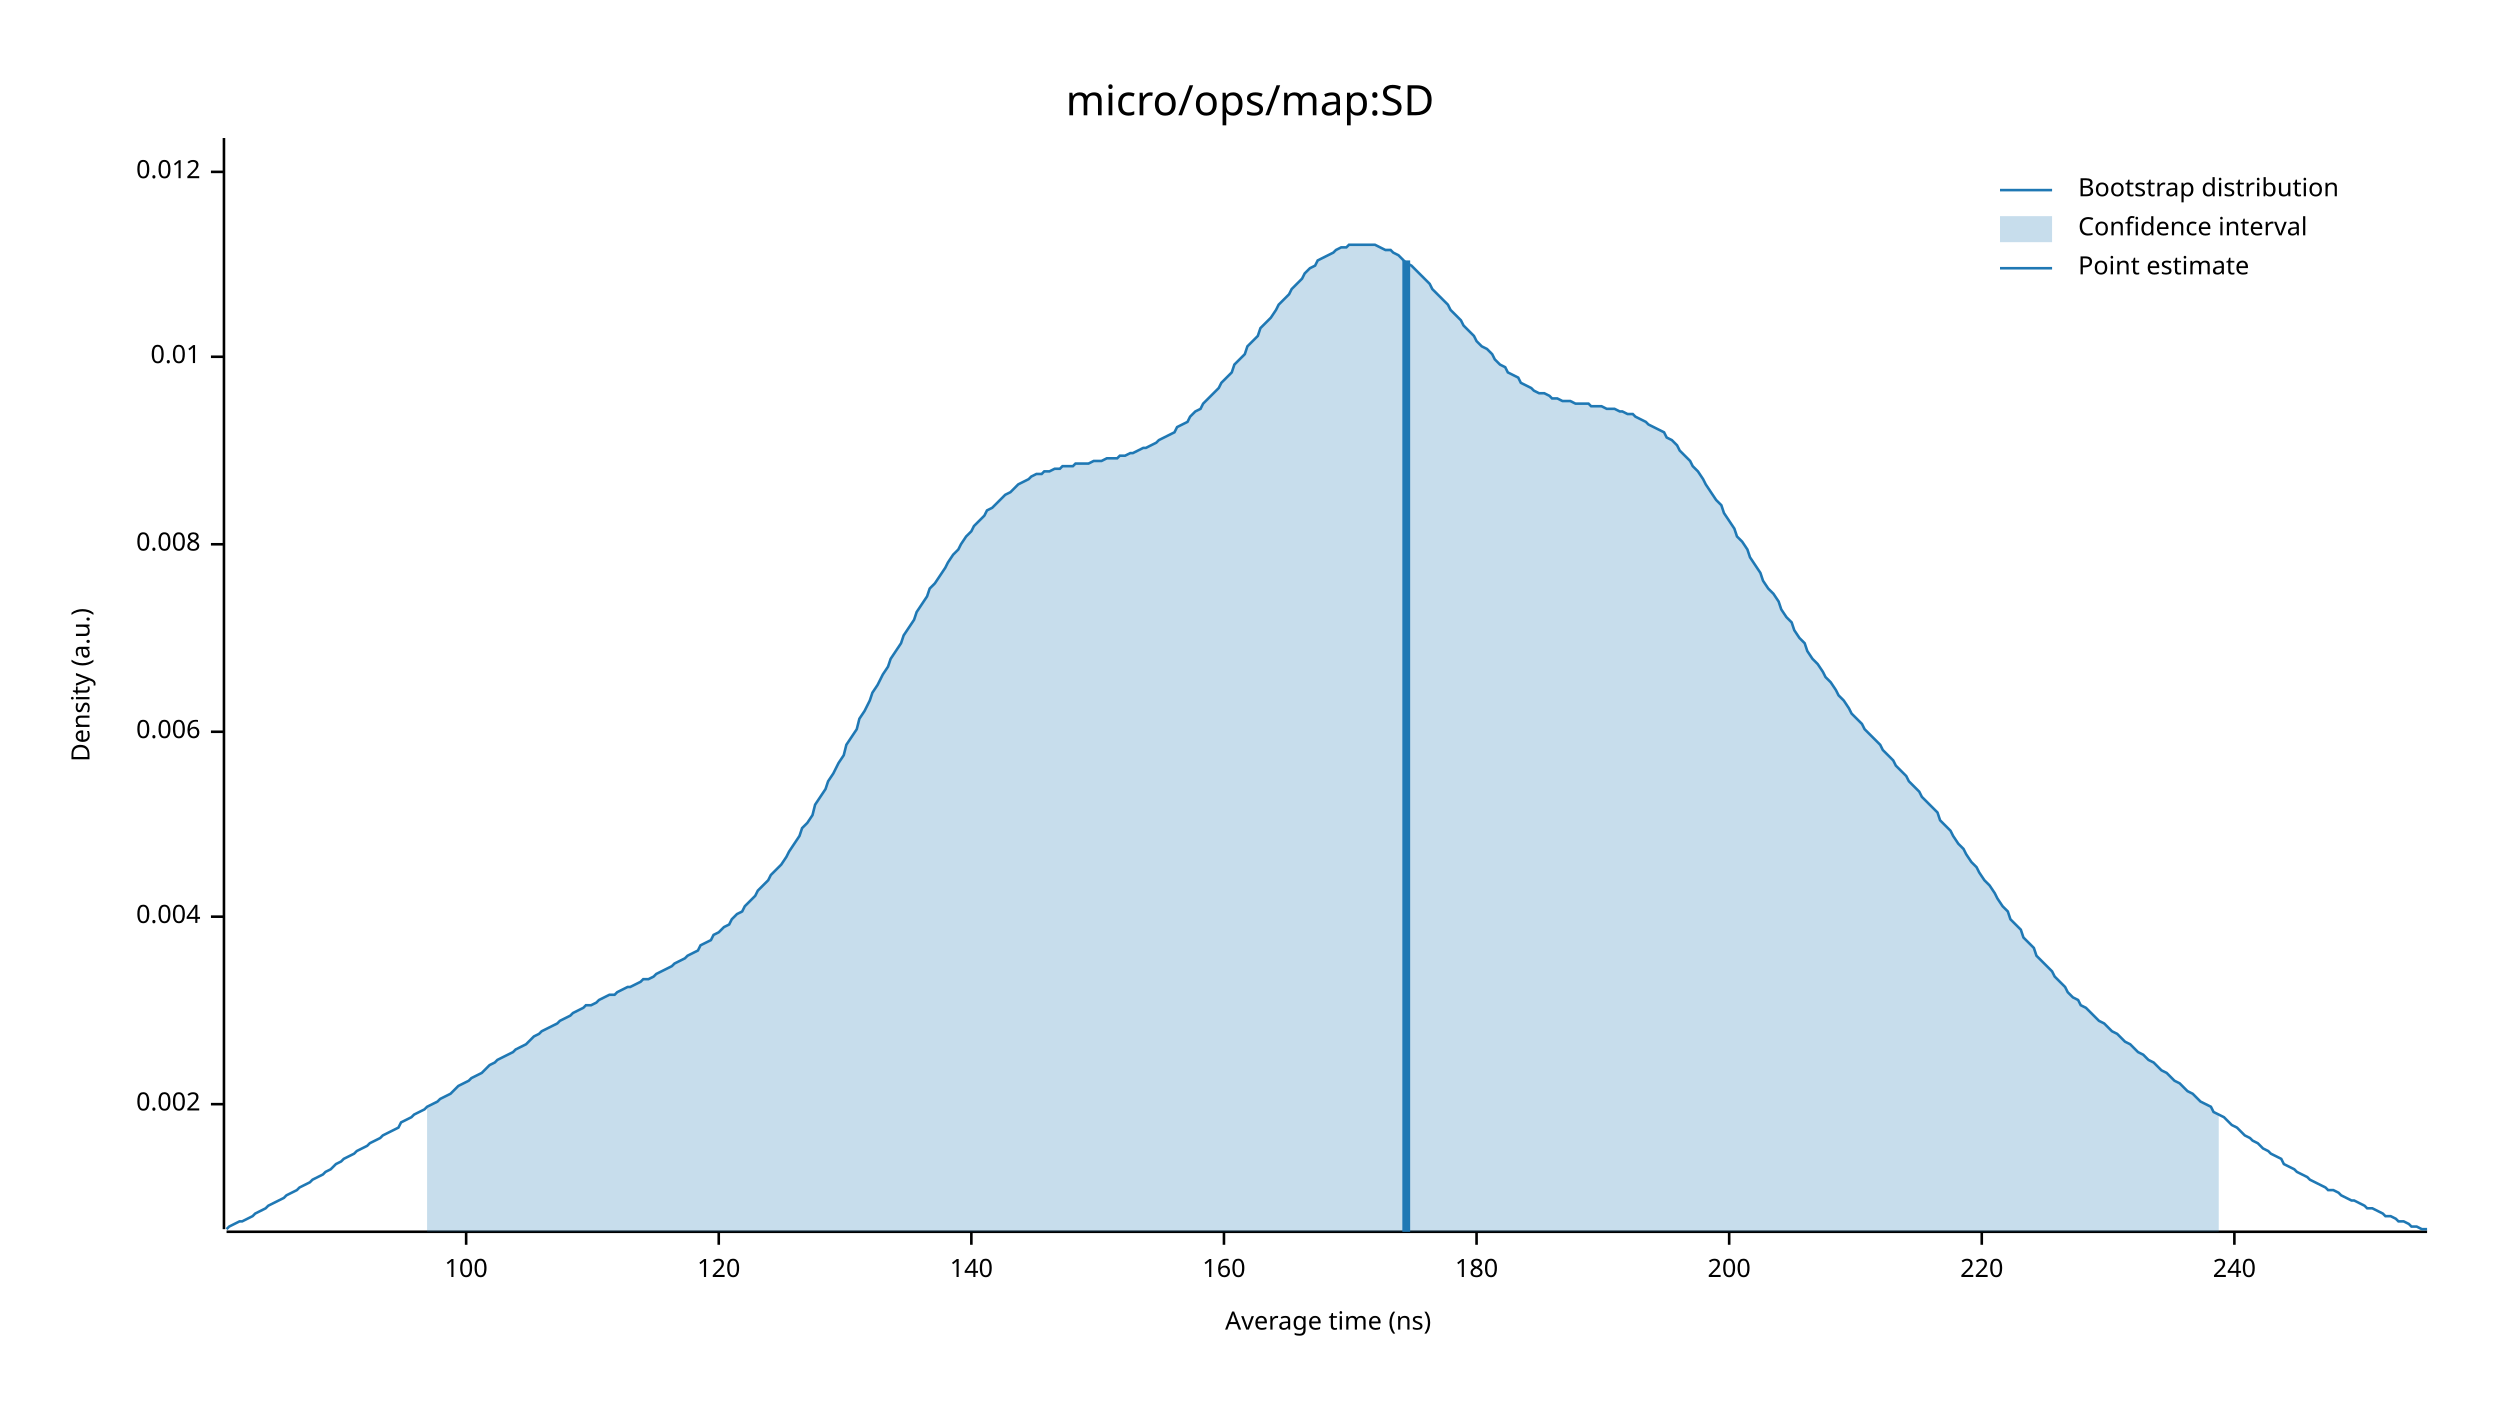
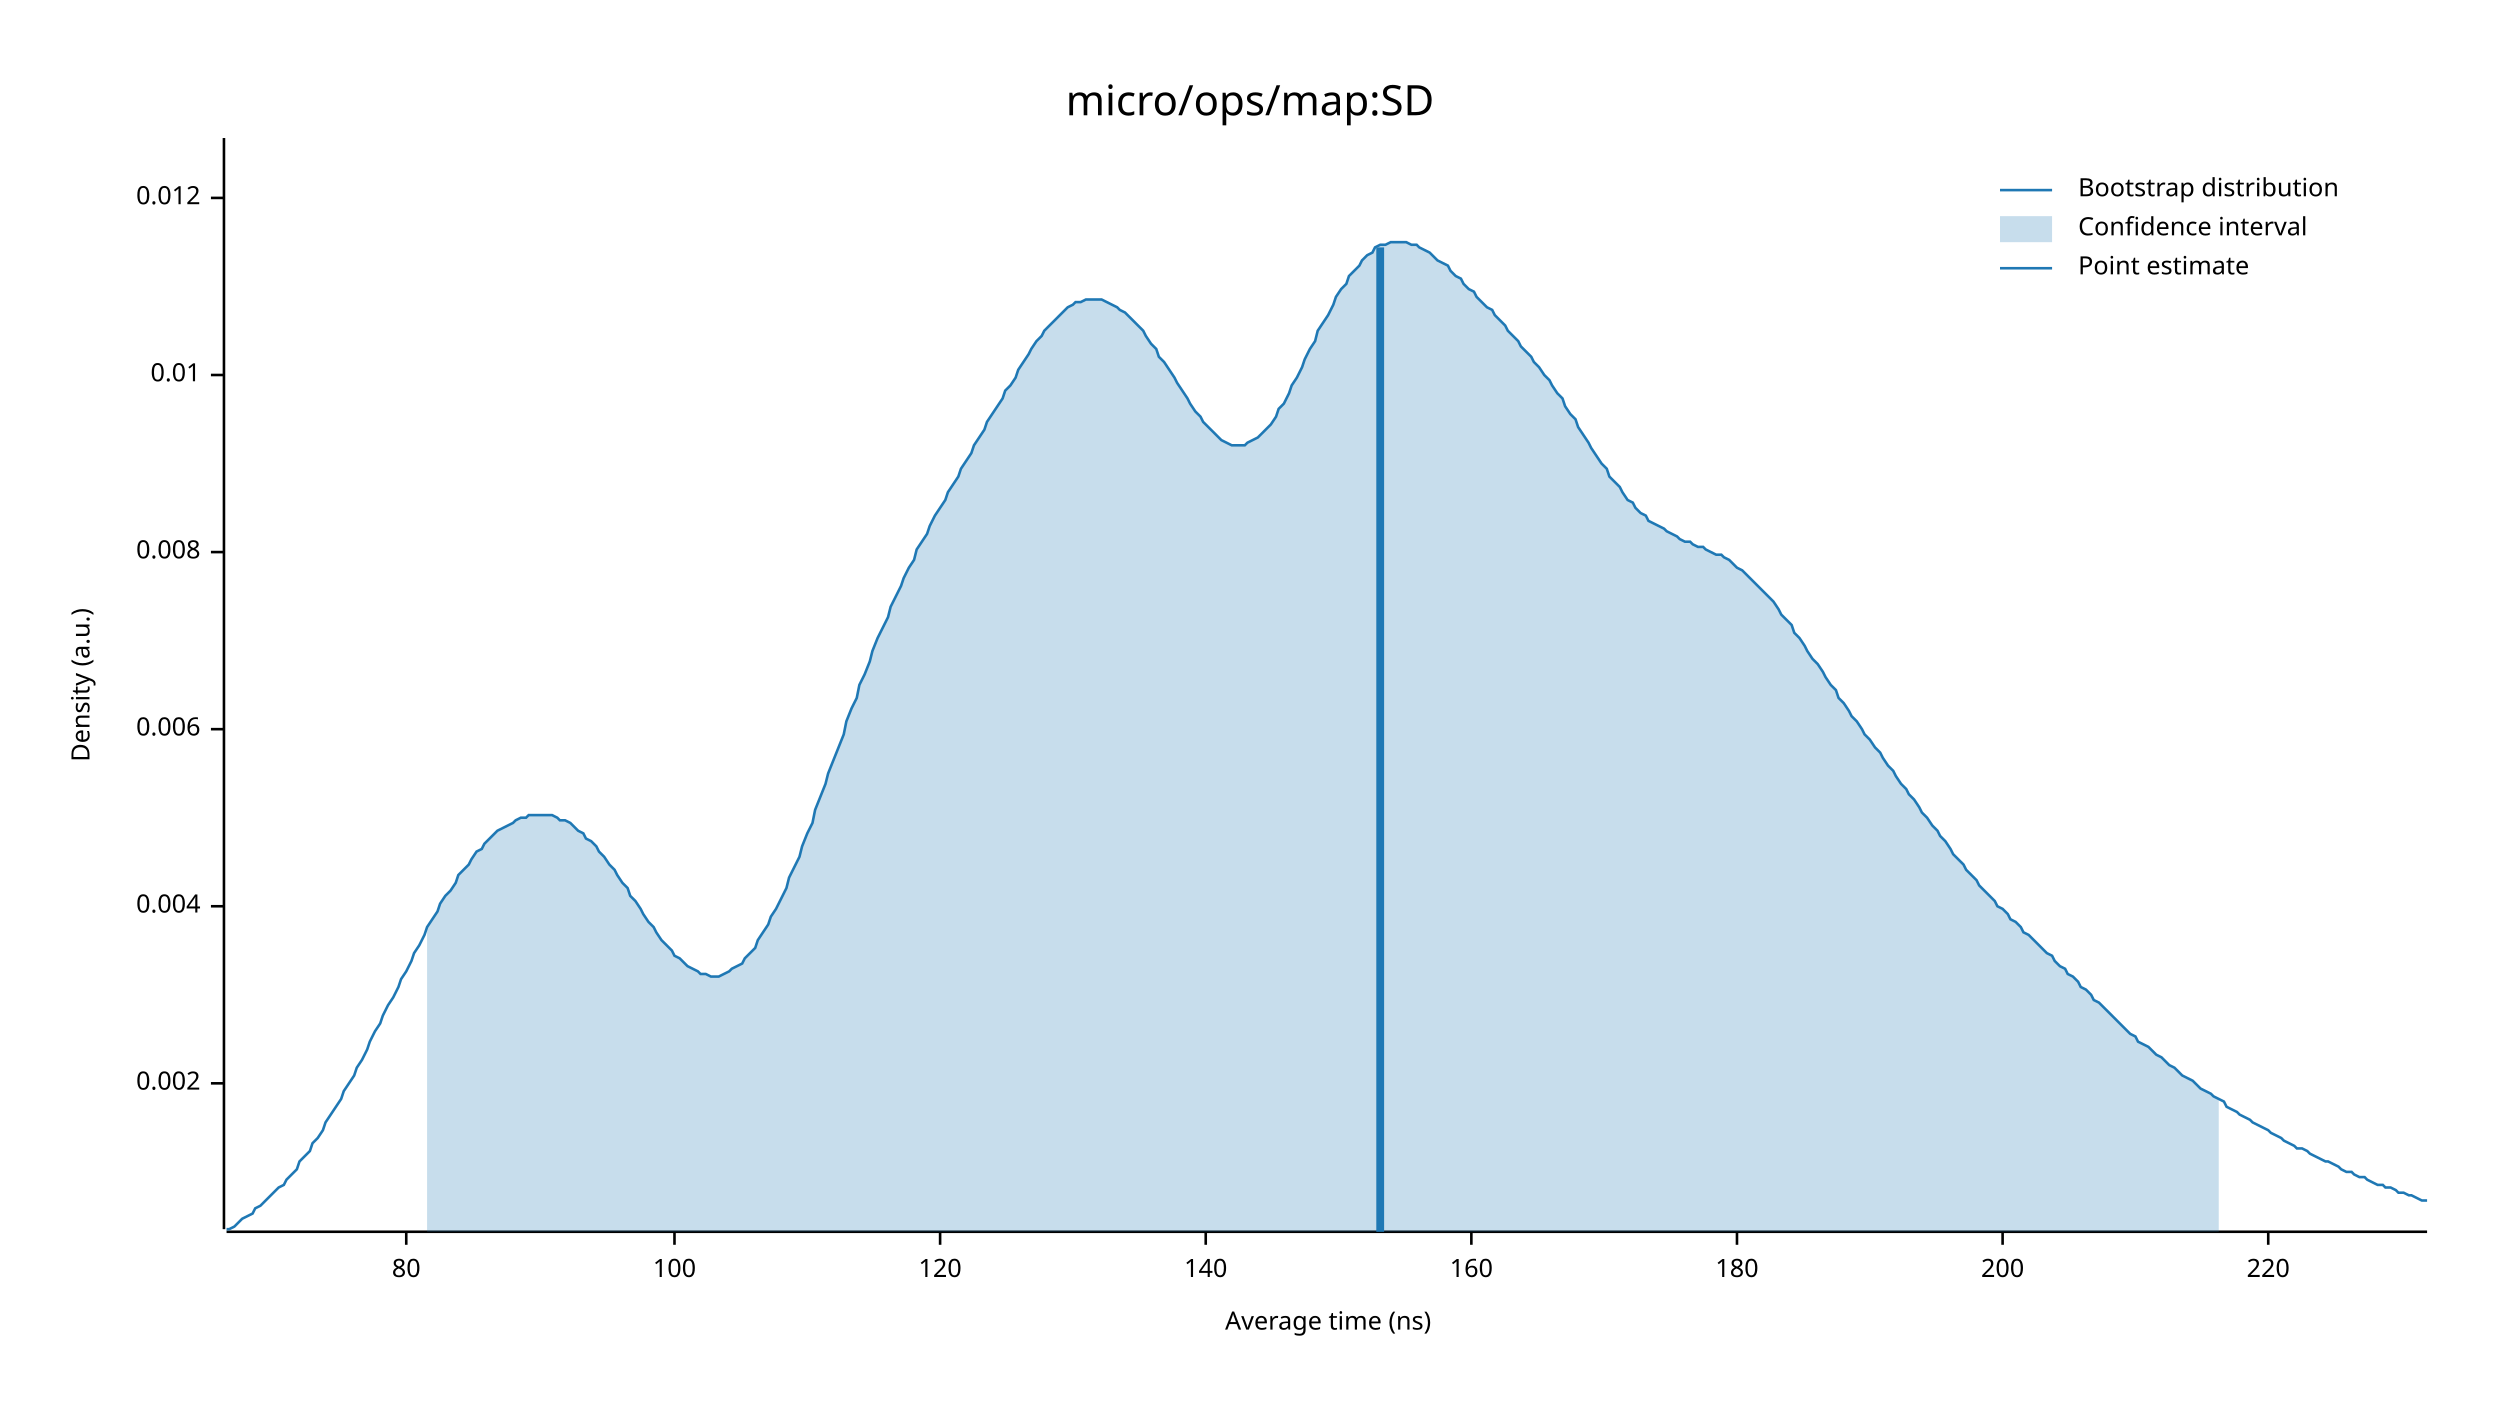
<svg xmlns="http://www.w3.org/2000/svg" width="960" height="540" viewBox="0 0 960 540">
  <text x="480" y="32" dy="0.76em" text-anchor="middle" font-family="sans-serif" font-size="16.129" opacity="1" fill="#000000">
micro/ops/map:SD
</text>
  <text x="27" y="263" dy="0.76em" text-anchor="middle" font-family="sans-serif" font-size="9.677" opacity="1" fill="#000000" transform="rotate(270, 27, 263)">
Density (a.u.)
</text>
  <text x="510" y="513" dy="-0.5ex" text-anchor="middle" font-family="sans-serif" font-size="9.677" opacity="1" fill="#000000">
Average time (ns)
</text>
  <polyline fill="none" opacity="1" stroke="#000000" stroke-width="1" points="86,53 86,472 " />
-   <text x="77" y="424" dy="0.5ex" text-anchor="end" font-family="sans-serif" font-size="9.677" opacity="1" fill="#000000">
+   <text x="77" y="416" dy="0.5ex" text-anchor="end" font-family="sans-serif" font-size="9.677" opacity="1" fill="#000000">
0.002
</text>
-   <polyline fill="none" opacity="1" stroke="#000000" stroke-width="1" points="81,424 86,424 " />
-   <text x="77" y="352" dy="0.5ex" text-anchor="end" font-family="sans-serif" font-size="9.677" opacity="1" fill="#000000">
+   <polyline fill="none" opacity="1" stroke="#000000" stroke-width="1" points="81,416 86,416 " />
+   <text x="77" y="348" dy="0.5ex" text-anchor="end" font-family="sans-serif" font-size="9.677" opacity="1" fill="#000000">
0.004
</text>
-   <polyline fill="none" opacity="1" stroke="#000000" stroke-width="1" points="81,352 86,352 " />
-   <text x="77" y="281" dy="0.5ex" text-anchor="end" font-family="sans-serif" font-size="9.677" opacity="1" fill="#000000">
+   <polyline fill="none" opacity="1" stroke="#000000" stroke-width="1" points="81,348 86,348 " />
+   <text x="77" y="280" dy="0.5ex" text-anchor="end" font-family="sans-serif" font-size="9.677" opacity="1" fill="#000000">
0.006
</text>
-   <polyline fill="none" opacity="1" stroke="#000000" stroke-width="1" points="81,281 86,281 " />
-   <text x="77" y="209" dy="0.5ex" text-anchor="end" font-family="sans-serif" font-size="9.677" opacity="1" fill="#000000">
+   <polyline fill="none" opacity="1" stroke="#000000" stroke-width="1" points="81,280 86,280 " />
+   <text x="77" y="212" dy="0.5ex" text-anchor="end" font-family="sans-serif" font-size="9.677" opacity="1" fill="#000000">
0.008
</text>
-   <polyline fill="none" opacity="1" stroke="#000000" stroke-width="1" points="81,209 86,209 " />
-   <text x="77" y="137" dy="0.5ex" text-anchor="end" font-family="sans-serif" font-size="9.677" opacity="1" fill="#000000">
+   <polyline fill="none" opacity="1" stroke="#000000" stroke-width="1" points="81,212 86,212 " />
+   <text x="77" y="144" dy="0.5ex" text-anchor="end" font-family="sans-serif" font-size="9.677" opacity="1" fill="#000000">
0.01
</text>
-   <polyline fill="none" opacity="1" stroke="#000000" stroke-width="1" points="81,137 86,137 " />
-   <text x="77" y="66" dy="0.5ex" text-anchor="end" font-family="sans-serif" font-size="9.677" opacity="1" fill="#000000">
+   <polyline fill="none" opacity="1" stroke="#000000" stroke-width="1" points="81,144 86,144 " />
+   <text x="77" y="76" dy="0.5ex" text-anchor="end" font-family="sans-serif" font-size="9.677" opacity="1" fill="#000000">
0.012
</text>
-   <polyline fill="none" opacity="1" stroke="#000000" stroke-width="1" points="81,66 86,66 " />
+   <polyline fill="none" opacity="1" stroke="#000000" stroke-width="1" points="81,76 86,76 " />
  <polyline fill="none" opacity="1" stroke="#000000" stroke-width="1" points="87,473 932,473 " />
-   <text x="179" y="483" dy="0.76em" text-anchor="middle" font-family="sans-serif" font-size="9.677" opacity="1" fill="#000000">
+   <text x="156" y="483" dy="0.76em" text-anchor="middle" font-family="sans-serif" font-size="9.677" opacity="1" fill="#000000">
+ 80
+ </text>
+   <polyline fill="none" opacity="1" stroke="#000000" stroke-width="1" points="156,473 156,478 " />
+   <text x="259" y="483" dy="0.76em" text-anchor="middle" font-family="sans-serif" font-size="9.677" opacity="1" fill="#000000">
100
</text>
-   <polyline fill="none" opacity="1" stroke="#000000" stroke-width="1" points="179,473 179,478 " />
-   <text x="276" y="483" dy="0.76em" text-anchor="middle" font-family="sans-serif" font-size="9.677" opacity="1" fill="#000000">
+   <polyline fill="none" opacity="1" stroke="#000000" stroke-width="1" points="259,473 259,478 " />
+   <text x="361" y="483" dy="0.76em" text-anchor="middle" font-family="sans-serif" font-size="9.677" opacity="1" fill="#000000">
120
</text>
-   <polyline fill="none" opacity="1" stroke="#000000" stroke-width="1" points="276,473 276,478 " />
-   <text x="373" y="483" dy="0.76em" text-anchor="middle" font-family="sans-serif" font-size="9.677" opacity="1" fill="#000000">
+   <polyline fill="none" opacity="1" stroke="#000000" stroke-width="1" points="361,473 361,478 " />
+   <text x="463" y="483" dy="0.76em" text-anchor="middle" font-family="sans-serif" font-size="9.677" opacity="1" fill="#000000">
140
</text>
-   <polyline fill="none" opacity="1" stroke="#000000" stroke-width="1" points="373,473 373,478 " />
-   <text x="470" y="483" dy="0.76em" text-anchor="middle" font-family="sans-serif" font-size="9.677" opacity="1" fill="#000000">
+   <polyline fill="none" opacity="1" stroke="#000000" stroke-width="1" points="463,473 463,478 " />
+   <text x="565" y="483" dy="0.76em" text-anchor="middle" font-family="sans-serif" font-size="9.677" opacity="1" fill="#000000">
160
</text>
-   <polyline fill="none" opacity="1" stroke="#000000" stroke-width="1" points="470,473 470,478 " />
-   <text x="567" y="483" dy="0.76em" text-anchor="middle" font-family="sans-serif" font-size="9.677" opacity="1" fill="#000000">
+   <polyline fill="none" opacity="1" stroke="#000000" stroke-width="1" points="565,473 565,478 " />
+   <text x="667" y="483" dy="0.76em" text-anchor="middle" font-family="sans-serif" font-size="9.677" opacity="1" fill="#000000">
180
</text>
-   <polyline fill="none" opacity="1" stroke="#000000" stroke-width="1" points="567,473 567,478 " />
-   <text x="664" y="483" dy="0.76em" text-anchor="middle" font-family="sans-serif" font-size="9.677" opacity="1" fill="#000000">
+   <polyline fill="none" opacity="1" stroke="#000000" stroke-width="1" points="667,473 667,478 " />
+   <text x="769" y="483" dy="0.76em" text-anchor="middle" font-family="sans-serif" font-size="9.677" opacity="1" fill="#000000">
200
</text>
-   <polyline fill="none" opacity="1" stroke="#000000" stroke-width="1" points="664,473 664,478 " />
-   <text x="761" y="483" dy="0.76em" text-anchor="middle" font-family="sans-serif" font-size="9.677" opacity="1" fill="#000000">
+   <polyline fill="none" opacity="1" stroke="#000000" stroke-width="1" points="769,473 769,478 " />
+   <text x="871" y="483" dy="0.76em" text-anchor="middle" font-family="sans-serif" font-size="9.677" opacity="1" fill="#000000">
220
</text>
-   <polyline fill="none" opacity="1" stroke="#000000" stroke-width="1" points="761,473 761,478 " />
-   <text x="858" y="483" dy="0.76em" text-anchor="middle" font-family="sans-serif" font-size="9.677" opacity="1" fill="#000000">
- 240
- </text>
-   <polyline fill="none" opacity="1" stroke="#000000" stroke-width="1" points="858,473 858,478 " />
-   <polyline fill="none" opacity="1" stroke="#1F78B4" stroke-width="1" points="87,472 88,471 90,470 92,469 93,469 95,468 97,467 98,466 100,465 102,464 103,463 105,462 107,461 109,460 110,459 112,458 114,457 115,456 117,455 119,454 120,453 122,452 124,451 125,450 127,449 129,447 131,446 132,445 134,444 136,443 137,442 139,441 141,440 142,439 144,438 146,437 147,436 149,435 151,434 153,433 154,431 156,430 158,429 159,428 161,427 163,426 164,425 166,424 168,423 169,422 171,421 173,420 175,418 176,417 178,416 180,415 181,414 183,413 185,412 186,411 188,409 190,408 191,407 193,406 195,405 197,404 198,403 200,402 202,401 203,400 205,398 207,397 208,396 210,395 212,394 214,393 215,392 217,391 219,390 220,389 222,388 224,387 225,386 227,386 229,385 230,384 232,383 234,382 236,382 237,381 239,380 241,379 242,379 244,378 246,377 247,376 249,376 251,375 252,374 254,373 256,372 258,371 259,370 261,369 263,368 264,367 266,366 268,365 269,363 271,362 273,361 274,359 276,358 278,356 280,355 281,353 283,351 285,350 286,348 288,346 290,344 291,342 293,340 295,338 296,336 298,334 300,332 302,329 303,327 305,324 307,321 308,318 310,316 312,313 313,309 315,306 317,303 318,300 320,297 322,293 324,290 325,286 327,283 329,280 330,276 332,273 334,269 335,266 337,263 339,259 341,256 342,253 344,250 346,247 347,244 349,241 351,238 352,235 354,232 356,229 357,226 359,224 361,221 363,218 364,216 366,213 368,211 369,209 371,206 373,204 374,202 376,200 378,198 379,196 381,195 383,193 385,191 386,190 388,189 390,187 391,186 393,185 395,184 396,183 398,182 400,182 401,181 403,181 405,180 407,180 408,179 410,179 412,179 413,178 415,178 417,178 418,178 420,177 422,177 423,177 425,176 427,176 429,176 430,175 432,175 434,174 435,174 437,173 439,172 440,172 442,171 444,170 445,169 447,168 449,167 451,166 452,164 454,163 456,162 457,160 459,158 461,157 462,155 464,153 466,151 468,149 469,147 471,145 473,143 474,140 476,138 478,136 479,133 481,131 483,129 484,126 486,124 488,122 490,119 491,117 493,115 495,113 496,111 498,109 500,107 501,105 503,103 505,102 506,100 508,99 510,98 512,97 513,96 515,95 517,95 518,94 520,94 522,94 523,94 525,94 527,94 528,94 530,95 532,96 534,96 535,97 537,98 539,100 540,101 542,102 544,104 545,105 547,107 549,109 550,111 552,113 554,115 556,117 557,119 559,121 561,123 562,125 564,127 566,129 567,131 569,133 571,134 573,136 574,138 576,140 578,141 579,143 581,144 583,145 584,147 586,148 588,149 589,150 591,151 593,151 595,152 596,153 598,153 600,154 601,154 603,154 605,155 606,155 608,155 610,155 611,156 613,156 615,156 617,157 618,157 620,157 622,158 623,158 625,159 627,159 628,160 630,161 632,162 633,163 635,164 637,165 639,166 640,168 642,169 644,171 645,173 647,175 649,177 650,179 652,181 654,184 655,186 657,189 659,192 661,194 662,197 664,200 666,203 667,206 669,208 671,211 672,214 674,217 676,220 677,223 679,226 681,228 683,231 684,234 686,237 688,239 689,242 691,245 693,247 694,250 696,253 698,255 700,258 701,260 703,262 705,265 706,267 708,269 710,272 711,274 713,276 715,278 716,280 718,282 720,284 722,286 723,288 725,290 727,292 728,294 730,296 732,298 733,300 735,302 737,304 738,306 740,308 742,310 744,312 745,315 747,317 749,319 750,321 752,324 754,326 755,328 757,331 759,333 760,335 762,338 764,340 766,343 767,345 769,348 771,350 772,353 774,355 776,357 777,360 779,362 781,364 782,367 784,369 786,371 788,373 789,375 791,377 793,379 794,381 796,383 798,384 799,386 801,387 803,389 804,390 806,392 808,393 810,395 811,396 813,397 815,399 816,400 818,401 820,403 821,404 823,405 825,407 827,408 828,409 830,411 832,412 833,413 835,415 837,416 838,417 840,419 842,420 843,421 845,423 847,424 849,425 850,427 852,428 854,429 855,430 857,432 859,433 860,434 862,436 864,437 865,438 867,439 869,441 871,442 872,443 874,444 876,445 877,447 879,448 881,449 882,450 884,451 886,452 887,453 889,454 891,455 893,456 894,457 896,457 898,458 899,459 901,460 903,461 904,461 906,462 908,463 909,464 911,464 913,465 915,466 916,467 918,467 920,468 921,469 923,469 925,470 926,471 928,471 930,472 932,472 " />
-   <polygon opacity="0.25" fill="#1F78B4" points="164,425 166,424 168,423 169,422 171,421 173,420 175,418 176,417 178,416 180,415 181,414 183,413 185,412 186,411 188,409 190,408 191,407 193,406 195,405 197,404 198,403 200,402 202,401 203,400 205,398 207,397 208,396 210,395 212,394 214,393 215,392 217,391 219,390 220,389 222,388 224,387 225,386 227,386 229,385 230,384 232,383 234,382 236,382 237,381 239,380 241,379 242,379 244,378 246,377 247,376 249,376 251,375 252,374 254,373 256,372 258,371 259,370 261,369 263,368 264,367 266,366 268,365 269,363 271,362 273,361 274,359 276,358 278,356 280,355 281,353 283,351 285,350 286,348 288,346 290,344 291,342 293,340 295,338 296,336 298,334 300,332 302,329 303,327 305,324 307,321 308,318 310,316 312,313 313,309 315,306 317,303 318,300 320,297 322,293 324,290 325,286 327,283 329,280 330,276 332,273 334,269 335,266 337,263 339,259 341,256 342,253 344,250 346,247 347,244 349,241 351,238 352,235 354,232 356,229 357,226 359,224 361,221 363,218 364,216 366,213 368,211 369,209 371,206 373,204 374,202 376,200 378,198 379,196 381,195 383,193 385,191 386,190 388,189 390,187 391,186 393,185 395,184 396,183 398,182 400,182 401,181 403,181 405,180 407,180 408,179 410,179 412,179 413,178 415,178 417,178 418,178 420,177 422,177 423,177 425,176 427,176 429,176 430,175 432,175 434,174 435,174 437,173 439,172 440,172 442,171 444,170 445,169 447,168 449,167 451,166 452,164 454,163 456,162 457,160 459,158 461,157 462,155 464,153 466,151 468,149 469,147 471,145 473,143 474,140 476,138 478,136 479,133 481,131 483,129 484,126 486,124 488,122 490,119 491,117 493,115 495,113 496,111 498,109 500,107 501,105 503,103 505,102 506,100 508,99 510,98 512,97 513,96 515,95 517,95 518,94 520,94 522,94 523,94 525,94 527,94 528,94 530,95 532,96 534,96 535,97 537,98 539,100 540,101 542,102 544,104 545,105 547,107 549,109 550,111 552,113 554,115 556,117 557,119 559,121 561,123 562,125 564,127 566,129 567,131 569,133 571,134 573,136 574,138 576,140 578,141 579,143 581,144 583,145 584,147 586,148 588,149 589,150 591,151 593,151 595,152 596,153 598,153 600,154 601,154 603,154 605,155 606,155 608,155 610,155 611,156 613,156 615,156 617,157 618,157 620,157 622,158 623,158 625,159 627,159 628,160 630,161 632,162 633,163 635,164 637,165 639,166 640,168 642,169 644,171 645,173 647,175 649,177 650,179 652,181 654,184 655,186 657,189 659,192 661,194 662,197 664,200 666,203 667,206 669,208 671,211 672,214 674,217 676,220 677,223 679,226 681,228 683,231 684,234 686,237 688,239 689,242 691,245 693,247 694,250 696,253 698,255 700,258 701,260 703,262 705,265 706,267 708,269 710,272 711,274 713,276 715,278 716,280 718,282 720,284 722,286 723,288 725,290 727,292 728,294 730,296 732,298 733,300 735,302 737,304 738,306 740,308 742,310 744,312 745,315 747,317 749,319 750,321 752,324 754,326 755,328 757,331 759,333 760,335 762,338 764,340 766,343 767,345 769,348 771,350 772,353 774,355 776,357 777,360 779,362 781,364 782,367 784,369 786,371 788,373 789,375 791,377 793,379 794,381 796,383 798,384 799,386 801,387 803,389 804,390 806,392 808,393 810,395 811,396 813,397 815,399 816,400 818,401 820,403 821,404 823,405 825,407 827,408 828,409 830,411 832,412 833,413 835,415 837,416 838,417 840,419 842,420 843,421 845,423 847,424 849,425 850,427 852,428 852,473 164,473 " />
-   <polyline fill="none" opacity="1" stroke="#1F78B4" stroke-width="3" points="540,473 540,100 " />
+   <polyline fill="none" opacity="1" stroke="#000000" stroke-width="1" points="871,473 871,478 " />
+   <polyline fill="none" opacity="1" stroke="#1F78B4" stroke-width="1" points="87,472 88,472 90,471 92,469 93,468 95,467 97,466 98,464 100,463 102,461 103,460 105,458 107,456 109,455 110,453 112,451 114,449 115,446 117,444 119,442 120,439 122,437 124,434 125,431 127,428 129,425 131,422 132,419 134,416 136,413 137,410 139,407 141,403 142,400 144,396 146,393 147,390 149,386 151,383 153,379 154,376 156,373 158,369 159,366 161,363 163,359 164,356 166,353 168,350 169,347 171,344 173,342 175,339 176,336 178,334 180,332 181,330 183,327 185,326 186,324 188,322 190,320 191,319 193,318 195,317 197,316 198,315 200,314 202,314 203,313 205,313 207,313 208,313 210,313 212,313 214,314 215,315 217,315 219,316 220,317 222,319 224,320 225,322 227,323 229,325 230,327 232,329 234,332 236,334 237,336 239,339 241,341 242,344 244,346 246,349 247,351 249,354 251,356 252,358 254,361 256,363 258,365 259,367 261,368 263,370 264,371 266,372 268,373 269,374 271,374 273,375 274,375 276,375 278,374 280,373 281,372 283,371 285,370 286,368 288,366 290,364 291,361 293,358 295,355 296,352 298,349 300,345 302,341 303,337 305,333 307,329 308,325 310,320 312,316 313,311 315,306 317,301 318,297 320,292 322,287 324,282 325,277 327,272 329,268 330,263 332,259 334,254 335,250 337,245 339,241 341,237 342,233 344,229 346,225 347,222 349,218 351,215 352,211 354,208 356,205 357,202 359,198 361,195 363,192 364,189 366,186 368,183 369,180 371,177 373,174 374,171 376,168 378,165 379,162 381,159 383,156 385,153 386,150 388,148 390,145 391,142 393,139 395,136 396,134 398,131 400,129 401,127 403,125 405,123 407,121 408,120 410,118 412,117 413,116 415,116 417,115 418,115 420,115 422,115 423,115 425,116 427,117 429,118 430,119 432,120 434,122 435,123 437,125 439,127 440,129 442,132 444,134 445,137 447,139 449,142 451,145 452,147 454,150 456,153 457,155 459,158 461,160 462,162 464,164 466,166 468,168 469,169 471,170 473,171 474,171 476,171 478,171 479,170 481,169 483,168 484,167 486,165 488,163 490,160 491,157 493,155 495,151 496,148 498,145 500,141 501,138 503,134 505,131 506,127 508,124 510,121 512,117 513,114 515,111 517,109 518,106 520,104 522,102 523,100 525,98 527,97 528,95 530,94 532,94 534,93 535,93 537,93 539,93 540,93 542,94 544,94 545,95 547,96 549,97 550,98 552,100 554,101 556,102 557,104 559,106 561,107 562,109 564,111 566,112 567,114 569,116 571,118 573,119 574,121 576,123 578,125 579,127 581,129 583,131 584,133 586,135 588,137 589,139 591,141 593,144 595,146 596,148 598,151 600,153 601,156 603,159 605,161 606,164 608,167 610,170 611,172 613,175 615,178 617,180 618,183 620,185 622,187 623,189 625,192 627,193 628,195 630,197 632,198 633,200 635,201 637,202 639,203 640,204 642,205 644,206 645,207 647,208 649,208 650,209 652,210 654,210 655,211 657,212 659,213 661,213 662,214 664,215 666,217 667,218 669,219 671,221 672,222 674,224 676,226 677,227 679,229 681,231 683,234 684,236 686,238 688,240 689,243 691,245 693,248 694,250 696,253 698,255 700,258 701,260 703,263 705,265 706,268 708,270 710,273 711,275 713,277 715,280 716,282 718,284 720,287 722,289 723,291 725,294 727,296 728,298 730,301 732,303 733,305 735,307 737,310 738,312 740,314 742,317 744,319 745,321 747,323 749,326 750,328 752,330 754,332 755,334 757,336 759,338 760,340 762,342 764,344 766,346 767,348 769,349 771,351 772,353 774,354 776,356 777,358 779,359 781,361 782,362 784,364 786,366 788,367 789,369 791,371 793,372 794,374 796,375 798,377 799,379 801,380 803,382 804,384 806,385 808,387 810,389 811,390 813,392 815,394 816,395 818,397 820,398 821,400 823,401 825,402 827,404 828,405 830,406 832,408 833,409 835,410 837,412 838,413 840,414 842,415 843,416 845,418 847,419 849,420 850,421 852,422 854,423 855,425 857,426 859,427 860,428 862,429 864,430 865,431 867,432 869,433 871,434 872,435 874,436 876,437 877,438 879,439 881,440 882,441 884,441 886,442 887,443 889,444 891,445 893,446 894,446 896,447 898,448 899,449 901,450 903,450 904,451 906,452 908,452 909,453 911,454 913,455 915,455 916,456 918,456 920,457 921,458 923,458 925,459 926,459 928,460 930,461 932,461 " />
+   <polygon opacity="0.25" fill="#1F78B4" points="164,356 166,353 168,350 169,347 171,344 173,342 175,339 176,336 178,334 180,332 181,330 183,327 185,326 186,324 188,322 190,320 191,319 193,318 195,317 197,316 198,315 200,314 202,314 203,313 205,313 207,313 208,313 210,313 212,313 214,314 215,315 217,315 219,316 220,317 222,319 224,320 225,322 227,323 229,325 230,327 232,329 234,332 236,334 237,336 239,339 241,341 242,344 244,346 246,349 247,351 249,354 251,356 252,358 254,361 256,363 258,365 259,367 261,368 263,370 264,371 266,372 268,373 269,374 271,374 273,375 274,375 276,375 278,374 280,373 281,372 283,371 285,370 286,368 288,366 290,364 291,361 293,358 295,355 296,352 298,349 300,345 302,341 303,337 305,333 307,329 308,325 310,320 312,316 313,311 315,306 317,301 318,297 320,292 322,287 324,282 325,277 327,272 329,268 330,263 332,259 334,254 335,250 337,245 339,241 341,237 342,233 344,229 346,225 347,222 349,218 351,215 352,211 354,208 356,205 357,202 359,198 361,195 363,192 364,189 366,186 368,183 369,180 371,177 373,174 374,171 376,168 378,165 379,162 381,159 383,156 385,153 386,150 388,148 390,145 391,142 393,139 395,136 396,134 398,131 400,129 401,127 403,125 405,123 407,121 408,120 410,118 412,117 413,116 415,116 417,115 418,115 420,115 422,115 423,115 425,116 427,117 429,118 430,119 432,120 434,122 435,123 437,125 439,127 440,129 442,132 444,134 445,137 447,139 449,142 451,145 452,147 454,150 456,153 457,155 459,158 461,160 462,162 464,164 466,166 468,168 469,169 471,170 473,171 474,171 476,171 478,171 479,170 481,169 483,168 484,167 486,165 488,163 490,160 491,157 493,155 495,151 496,148 498,145 500,141 501,138 503,134 505,131 506,127 508,124 510,121 512,117 513,114 515,111 517,109 518,106 520,104 522,102 523,100 525,98 527,97 528,95 530,94 532,94 534,93 535,93 537,93 539,93 540,93 542,94 544,94 545,95 547,96 549,97 550,98 552,100 554,101 556,102 557,104 559,106 561,107 562,109 564,111 566,112 567,114 569,116 571,118 573,119 574,121 576,123 578,125 579,127 581,129 583,131 584,133 586,135 588,137 589,139 591,141 593,144 595,146 596,148 598,151 600,153 601,156 603,159 605,161 606,164 608,167 610,170 611,172 613,175 615,178 617,180 618,183 620,185 622,187 623,189 625,192 627,193 628,195 630,197 632,198 633,200 635,201 637,202 639,203 640,204 642,205 644,206 645,207 647,208 649,208 650,209 652,210 654,210 655,211 657,212 659,213 661,213 662,214 664,215 666,217 667,218 669,219 671,221 672,222 674,224 676,226 677,227 679,229 681,231 683,234 684,236 686,238 688,240 689,243 691,245 693,248 694,250 696,253 698,255 700,258 701,260 703,263 705,265 706,268 708,270 710,273 711,275 713,277 715,280 716,282 718,284 720,287 722,289 723,291 725,294 727,296 728,298 730,301 732,303 733,305 735,307 737,310 738,312 740,314 742,317 744,319 745,321 747,323 749,326 750,328 752,330 754,332 755,334 757,336 759,338 760,340 762,342 764,344 766,346 767,348 769,349 771,351 772,353 774,354 776,356 777,358 779,359 781,361 782,362 784,364 786,366 788,367 789,369 791,371 793,372 794,374 796,375 798,377 799,379 801,380 803,382 804,384 806,385 808,387 810,389 811,390 813,392 815,394 816,395 818,397 820,398 821,400 823,401 825,402 827,404 828,405 830,406 832,408 833,409 835,410 837,412 838,413 840,414 842,415 843,416 845,418 847,419 849,420 850,421 852,422 852,473 164,473 " />
+   <polyline fill="none" opacity="1" stroke="#1F78B4" stroke-width="3" points="530,473 530,95 " />
  <text x="798" y="68" dy="0.76em" text-anchor="start" font-family="sans-serif" font-size="9.677" opacity="1" fill="#000000">
Bootstrap distribution
</text>
  <text x="798" y="83" dy="0.76em" text-anchor="start" font-family="sans-serif" font-size="9.677" opacity="1" fill="#000000">
Confidence interval
</text>
  <text x="798" y="98" dy="0.76em" text-anchor="start" font-family="sans-serif" font-size="9.677" opacity="1" fill="#000000">
Point estimate
</text>
  <polyline fill="none" opacity="1" stroke="#1F78B4" stroke-width="1" points="768,73 788,73 " />
  <rect x="768" y="83" width="20" height="10" opacity="0.25" fill="#1F78B4" stroke="none" />
  <polyline fill="none" opacity="1" stroke="#1F78B4" stroke-width="1" points="768,103 788,103 " />
</svg>
